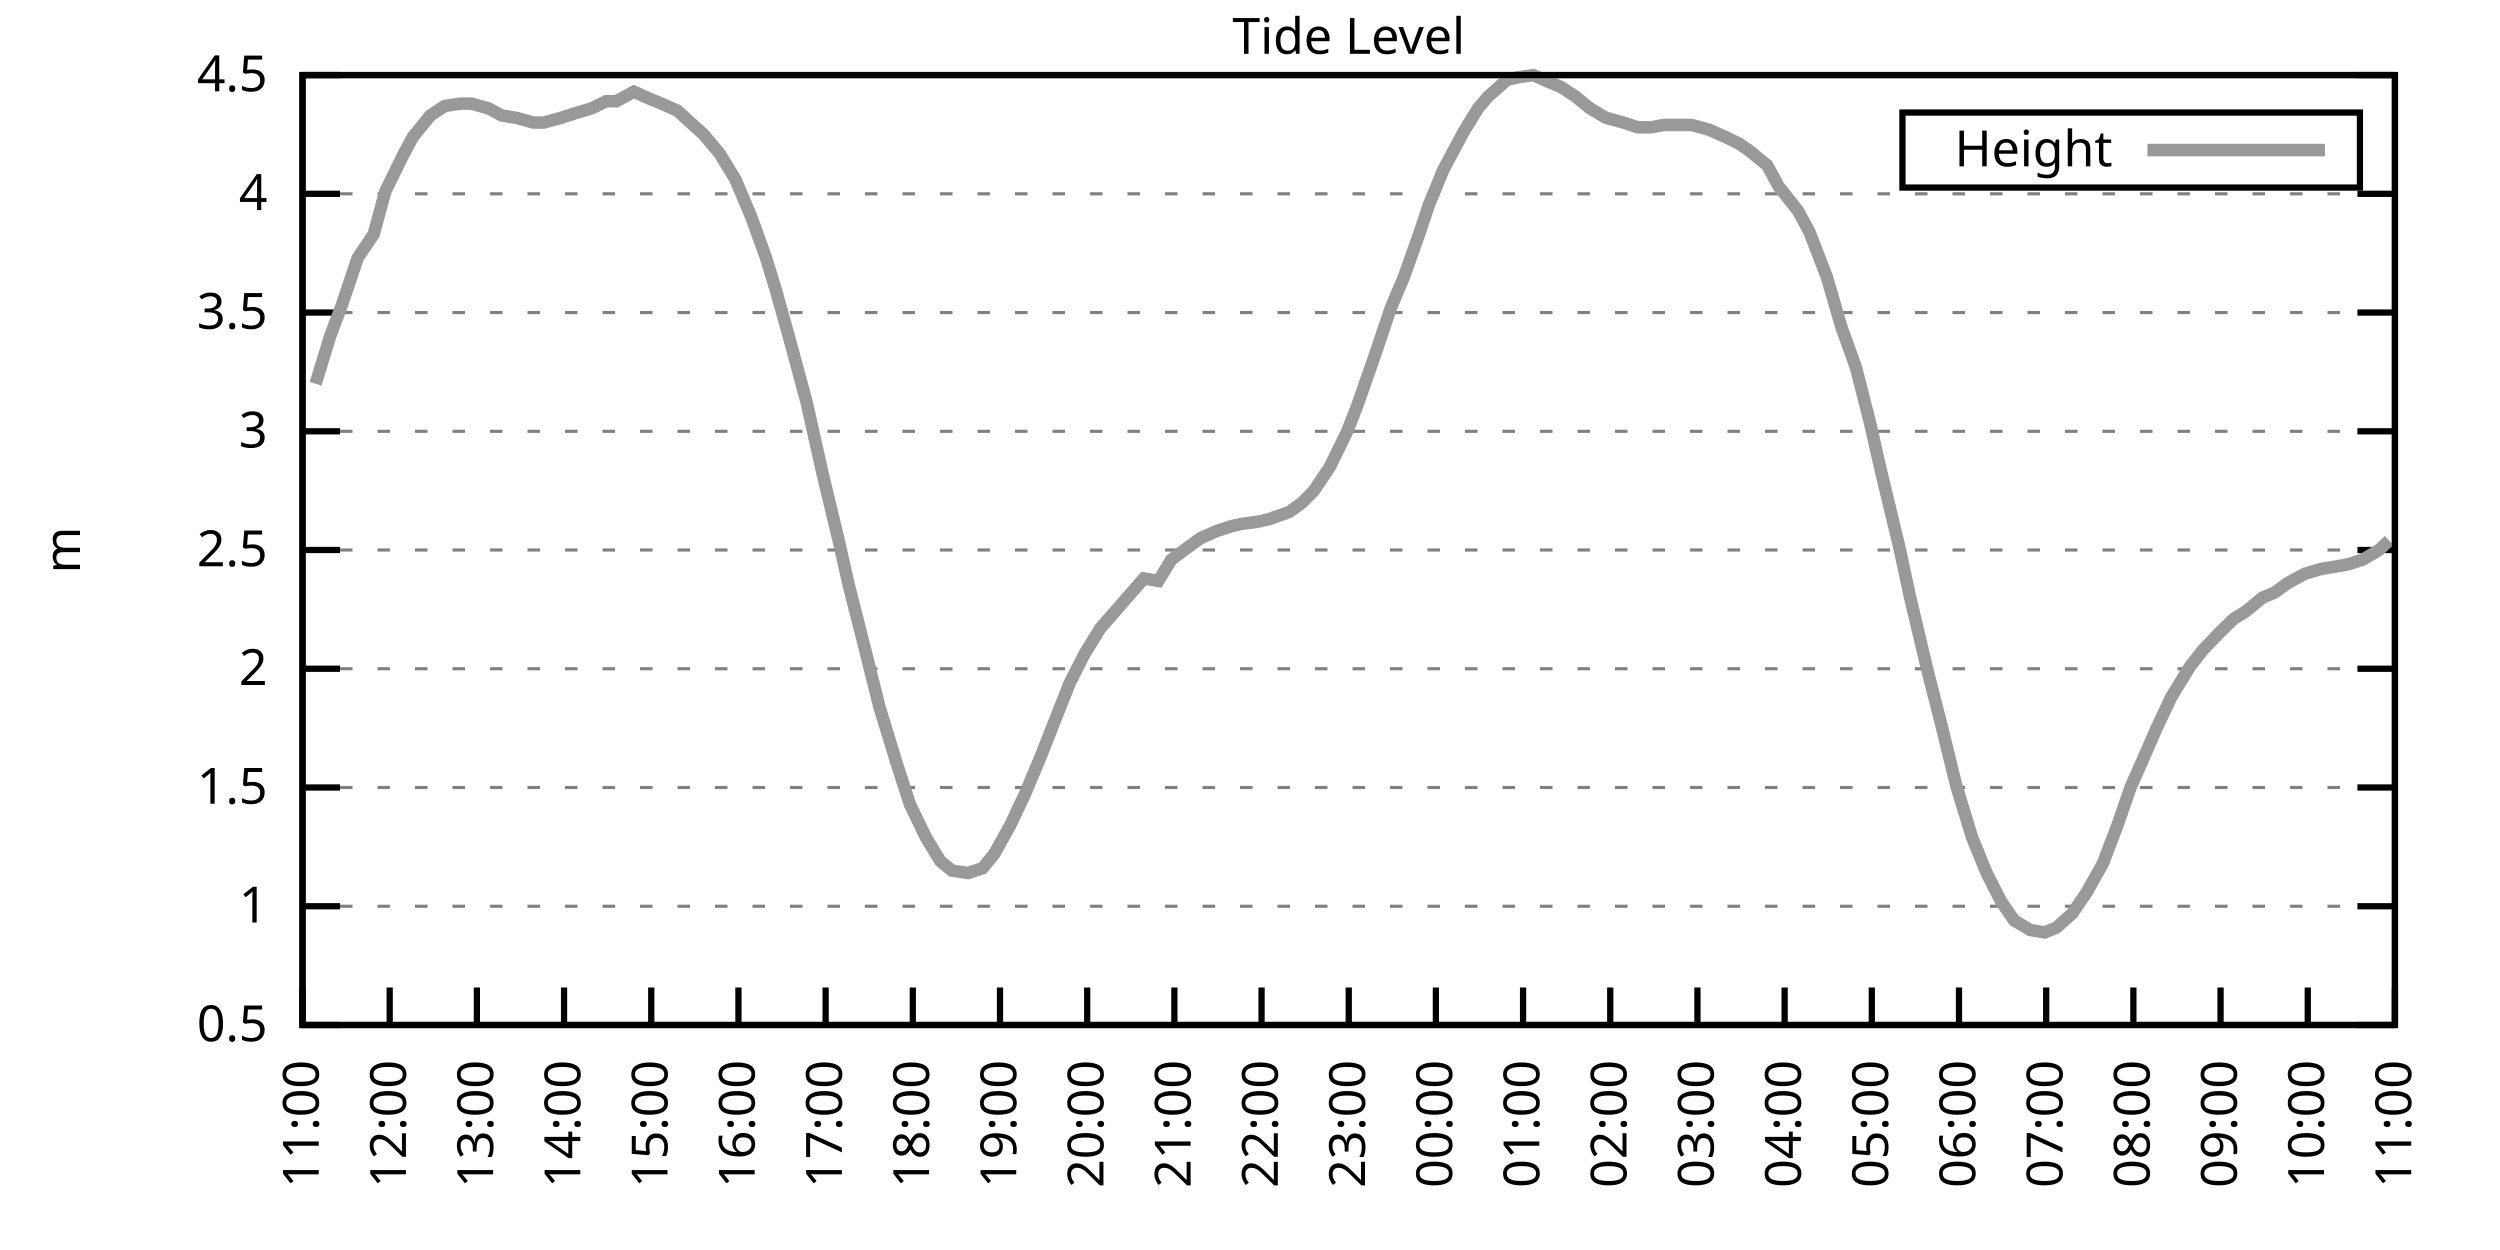
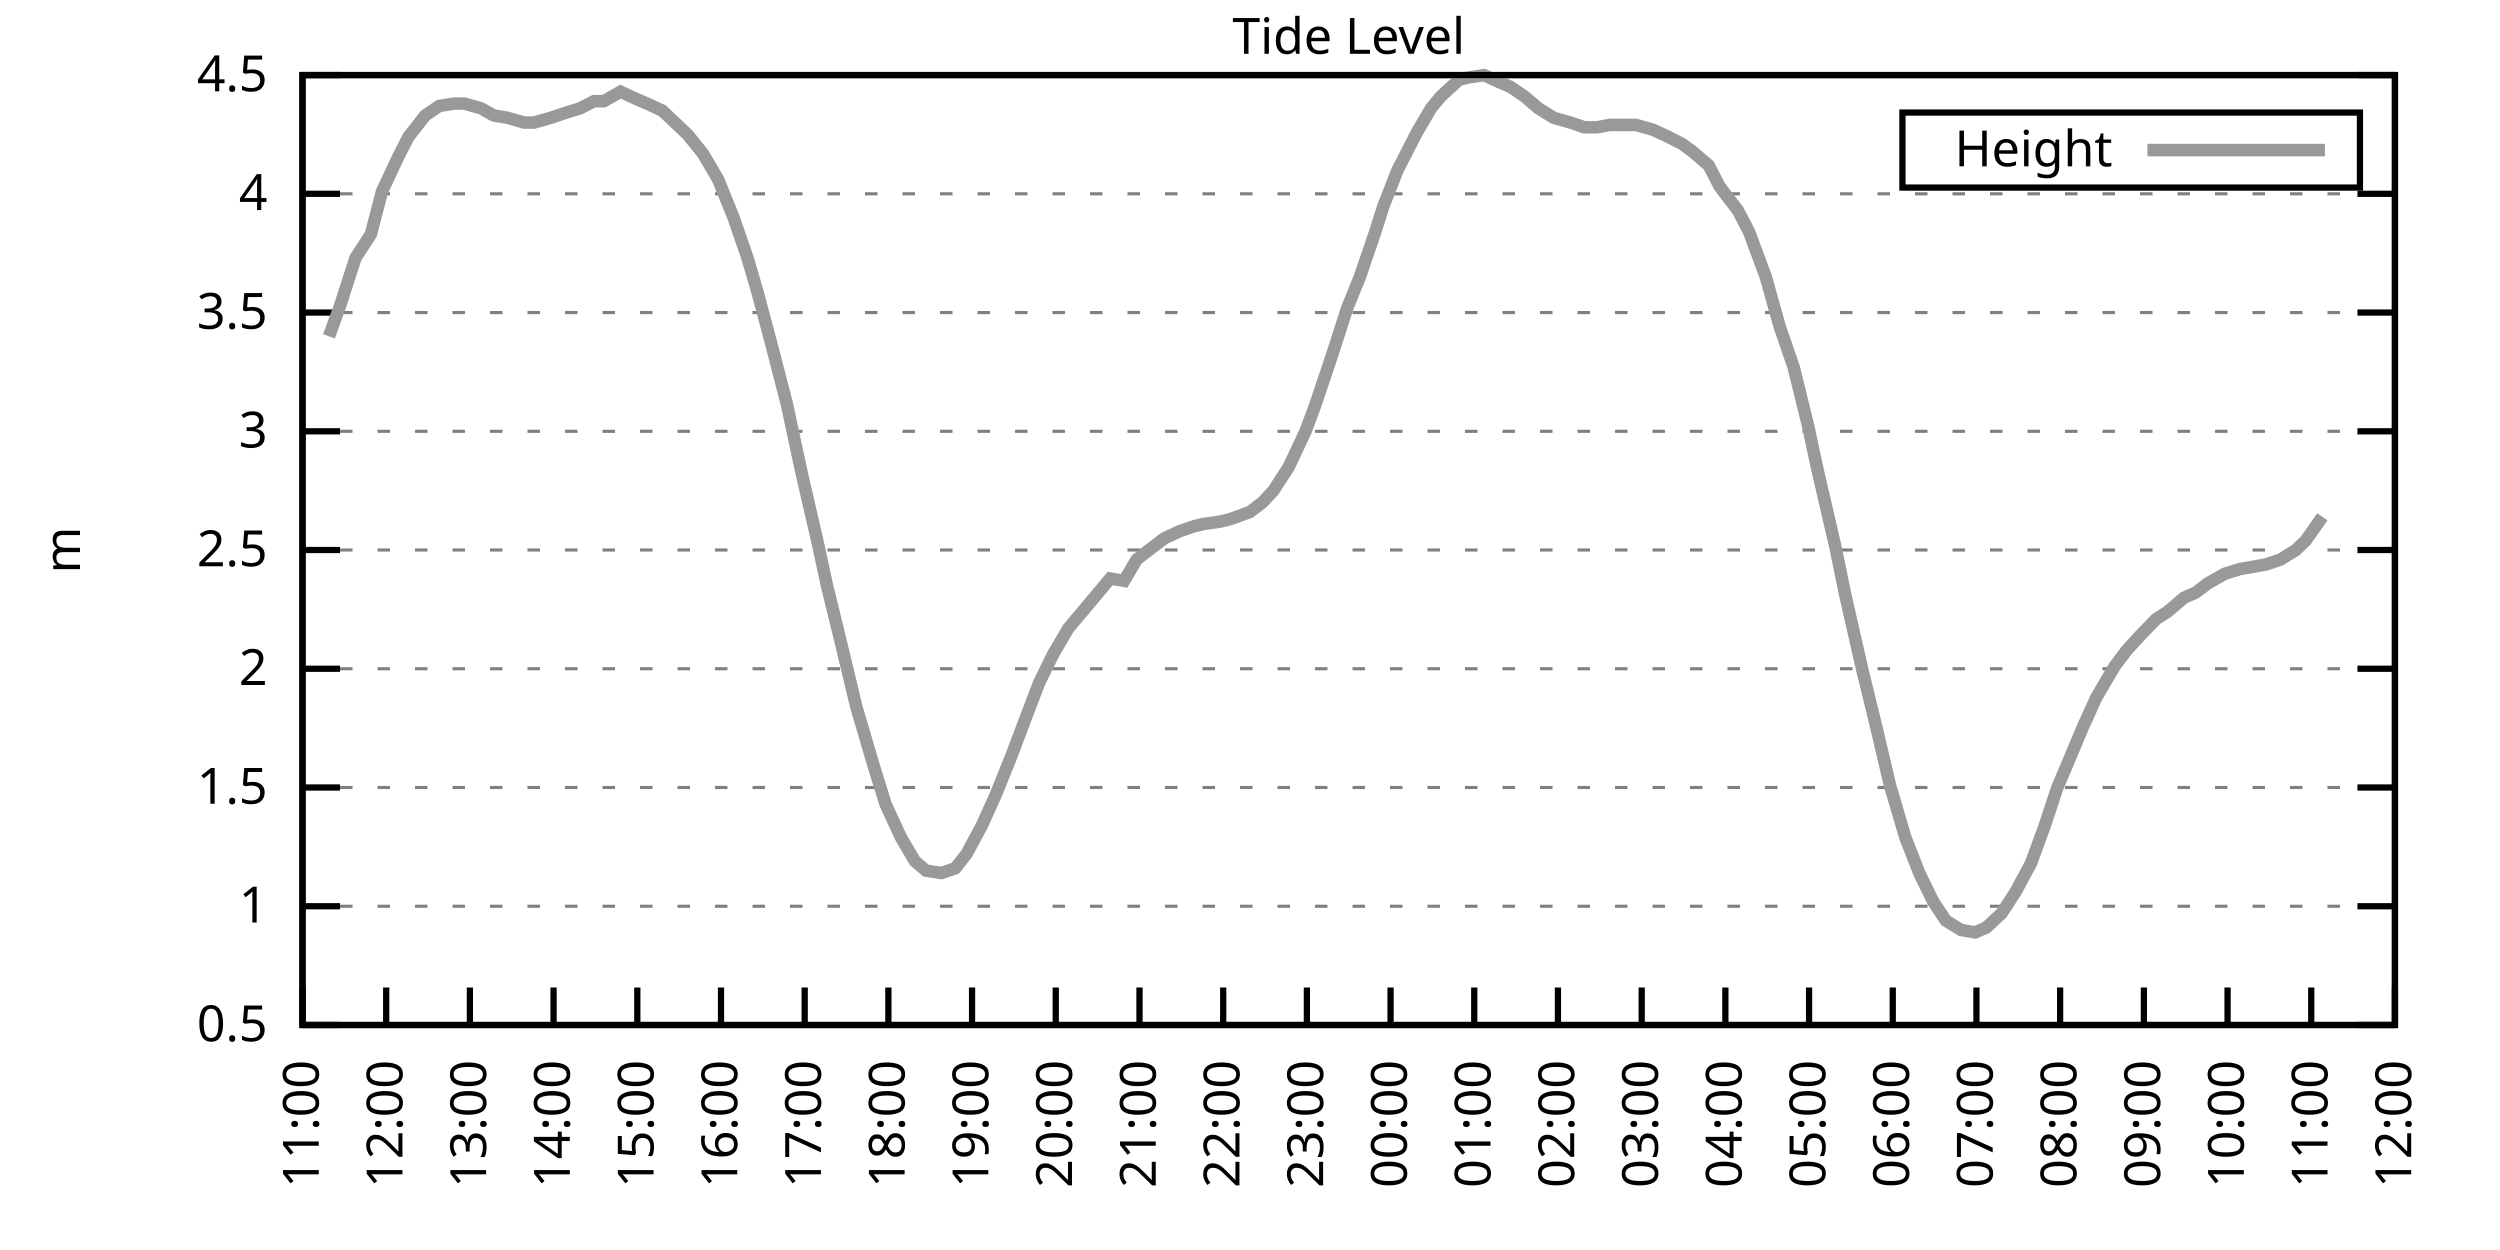
<svg xmlns="http://www.w3.org/2000/svg" xmlns:xlink="http://www.w3.org/1999/xlink" width="400" height="200" viewBox="0 0 400 200">
  <g id="gnuplot_canvas">
    <rect x="0" y="0" width="400" height="200" fill="none" />
    <defs>
      <circle id="gpDot" r="0.5" stroke-width="0.5" stroke="currentColor" />
      <path id="gpPt0" stroke-width="0.333" stroke="currentColor" d="M-1,0 h2 M0,-1 v2" />
      <path id="gpPt1" stroke-width="0.333" stroke="currentColor" d="M-1,-1 L1,1 M1,-1 L-1,1" />
      <path id="gpPt2" stroke-width="0.333" stroke="currentColor" d="M-1,0 L1,0 M0,-1 L0,1 M-1,-1 L1,1 M-1,1 L1,-1" />
      <rect id="gpPt3" stroke-width="0.333" stroke="currentColor" x="-1" y="-1" width="2" height="2" />
      <rect id="gpPt4" stroke-width="0.333" stroke="currentColor" fill="currentColor" x="-1" y="-1" width="2" height="2" />
      <circle id="gpPt5" stroke-width="0.333" stroke="currentColor" cx="0" cy="0" r="1" />
      <use xlink:href="#gpPt5" id="gpPt6" fill="currentColor" stroke="none" />
      <path id="gpPt7" stroke-width="0.333" stroke="currentColor" d="M0,-1.33 L-1.33,0.67 L1.33,0.67 z" />
      <use xlink:href="#gpPt7" id="gpPt8" fill="currentColor" stroke="none" />
      <use xlink:href="#gpPt7" id="gpPt9" stroke="currentColor" transform="rotate(180)" />
      <use xlink:href="#gpPt9" id="gpPt10" fill="currentColor" stroke="none" />
      <use xlink:href="#gpPt3" id="gpPt11" stroke="currentColor" transform="rotate(45)" />
      <use xlink:href="#gpPt11" id="gpPt12" fill="currentColor" stroke="none" />
      <path id="gpPt13" stroke-width="0.333" stroke="currentColor" d="M0,1.330 L1.265,0.411 L0.782,-1.067 L-0.782,-1.076 L-1.265,0.411 z" />
      <use xlink:href="#gpPt13" id="gpPt14" fill="currentColor" stroke="none" />
      <filter id="textbox" filterUnits="objectBoundingBox" x="0" y="0" height="1" width="1">
        <feFlood flood-color="white" flood-opacity="1" result="bgnd" />
        <feComposite in="SourceGraphic" in2="bgnd" operator="atop" />
      </filter>
      <filter id="greybox" filterUnits="objectBoundingBox" x="0" y="0" height="1" width="1">
        <feFlood flood-color="lightgrey" flood-opacity="1" result="grey" />
        <feComposite in="SourceGraphic" in2="grey" operator="atop" />
      </filter>
    </defs>
    <g fill="none" color="white" stroke="currentColor" stroke-width="1.00" stroke-linecap="butt" stroke-linejoin="miter">
</g>
    <g fill="none" color="black" stroke="currentColor" stroke-width="1.00" stroke-linecap="butt" stroke-linejoin="miter">
      <g stroke="none" shape-rendering="crispEdges">
        <polygon fill="rgb(255, 255, 255)" points="48.40,164.00 383.18,164.00 383.18,12.02 48.40,12.02 " />
      </g>
    </g>
    <g fill="none" color="black" stroke="currentColor" stroke-width="1.00" stroke-linecap="butt" stroke-linejoin="miter">
</g>
    <g fill="none" color="black" stroke="black" stroke-width="0.50" stroke-linecap="butt" stroke-linejoin="miter">
</g>
    <g fill="none" color="gray" stroke="currentColor" stroke-width="0.50" stroke-linecap="butt" stroke-linejoin="miter">
      <path stroke="gray" stroke-dasharray="2,4" class="gridline" d="M48.40,164.00 L383.19,164.00  " />
    </g>
    <g fill="none" color="gray" stroke="gray" stroke-width="1.00" stroke-linecap="butt" stroke-linejoin="miter">
</g>
    <g fill="none" color="black" stroke="currentColor" stroke-width="1.00" stroke-linecap="butt" stroke-linejoin="miter">
      <path stroke="black" d="M48.40,164.00 L54.40,164.00 M383.19,164.00 L377.19,164.00  " />
      <g transform="translate(42.80,166.60)" stroke="none" fill="black" font-family="Sans" font-size="8.00" text-anchor="end">
        <text>
          <tspan font-family="Sans"> 0.5</tspan>
        </text>
      </g>
    </g>
    <g fill="none" color="black" stroke="currentColor" stroke-width="1.00" stroke-linecap="butt" stroke-linejoin="miter">
</g>
    <g fill="none" color="black" stroke="black" stroke-width="0.50" stroke-linecap="butt" stroke-linejoin="miter">
</g>
    <g fill="none" color="gray" stroke="currentColor" stroke-width="0.50" stroke-linecap="butt" stroke-linejoin="miter">
      <path stroke="gray" stroke-dasharray="2,4" class="gridline" d="M48.40,145.00 L383.19,145.00  " />
    </g>
    <g fill="none" color="gray" stroke="gray" stroke-width="1.00" stroke-linecap="butt" stroke-linejoin="miter">
</g>
    <g fill="none" color="black" stroke="currentColor" stroke-width="1.00" stroke-linecap="butt" stroke-linejoin="miter">
      <path stroke="black" d="M48.40,145.00 L54.40,145.00 M383.19,145.00 L377.19,145.00  " />
      <g transform="translate(42.80,147.60)" stroke="none" fill="black" font-family="Sans" font-size="8.00" text-anchor="end">
        <text>
          <tspan font-family="Sans"> 1</tspan>
        </text>
      </g>
    </g>
    <g fill="none" color="black" stroke="currentColor" stroke-width="1.00" stroke-linecap="butt" stroke-linejoin="miter">
</g>
    <g fill="none" color="black" stroke="black" stroke-width="0.50" stroke-linecap="butt" stroke-linejoin="miter">
</g>
    <g fill="none" color="gray" stroke="currentColor" stroke-width="0.50" stroke-linecap="butt" stroke-linejoin="miter">
      <path stroke="gray" stroke-dasharray="2,4" class="gridline" d="M48.40,126.00 L383.19,126.00  " />
    </g>
    <g fill="none" color="gray" stroke="gray" stroke-width="1.00" stroke-linecap="butt" stroke-linejoin="miter">
</g>
    <g fill="none" color="black" stroke="currentColor" stroke-width="1.00" stroke-linecap="butt" stroke-linejoin="miter">
      <path stroke="black" d="M48.40,126.00 L54.40,126.00 M383.19,126.00 L377.19,126.00  " />
      <g transform="translate(42.80,128.60)" stroke="none" fill="black" font-family="Sans" font-size="8.00" text-anchor="end">
        <text>
          <tspan font-family="Sans"> 1.5</tspan>
        </text>
      </g>
    </g>
    <g fill="none" color="black" stroke="currentColor" stroke-width="1.00" stroke-linecap="butt" stroke-linejoin="miter">
</g>
    <g fill="none" color="black" stroke="black" stroke-width="0.50" stroke-linecap="butt" stroke-linejoin="miter">
</g>
    <g fill="none" color="gray" stroke="currentColor" stroke-width="0.50" stroke-linecap="butt" stroke-linejoin="miter">
      <path stroke="gray" stroke-dasharray="2,4" class="gridline" d="M48.40,107.00 L383.19,107.00  " />
    </g>
    <g fill="none" color="gray" stroke="gray" stroke-width="1.00" stroke-linecap="butt" stroke-linejoin="miter">
</g>
    <g fill="none" color="black" stroke="currentColor" stroke-width="1.00" stroke-linecap="butt" stroke-linejoin="miter">
      <path stroke="black" d="M48.40,107.00 L54.40,107.00 M383.19,107.00 L377.19,107.00  " />
      <g transform="translate(42.80,109.60)" stroke="none" fill="black" font-family="Sans" font-size="8.00" text-anchor="end">
        <text>
          <tspan font-family="Sans"> 2</tspan>
        </text>
      </g>
    </g>
    <g fill="none" color="black" stroke="currentColor" stroke-width="1.00" stroke-linecap="butt" stroke-linejoin="miter">
</g>
    <g fill="none" color="black" stroke="black" stroke-width="0.50" stroke-linecap="butt" stroke-linejoin="miter">
</g>
    <g fill="none" color="gray" stroke="currentColor" stroke-width="0.50" stroke-linecap="butt" stroke-linejoin="miter">
      <path stroke="gray" stroke-dasharray="2,4" class="gridline" d="M48.40,88.00 L383.19,88.00  " />
    </g>
    <g fill="none" color="gray" stroke="gray" stroke-width="1.00" stroke-linecap="butt" stroke-linejoin="miter">
</g>
    <g fill="none" color="black" stroke="currentColor" stroke-width="1.00" stroke-linecap="butt" stroke-linejoin="miter">
      <path stroke="black" d="M48.40,88.00 L54.40,88.00 M383.19,88.00 L377.19,88.00  " />
      <g transform="translate(42.80,90.60)" stroke="none" fill="black" font-family="Sans" font-size="8.00" text-anchor="end">
        <text>
          <tspan font-family="Sans"> 2.5</tspan>
        </text>
      </g>
    </g>
    <g fill="none" color="black" stroke="currentColor" stroke-width="1.00" stroke-linecap="butt" stroke-linejoin="miter">
</g>
    <g fill="none" color="black" stroke="black" stroke-width="0.50" stroke-linecap="butt" stroke-linejoin="miter">
</g>
    <g fill="none" color="gray" stroke="currentColor" stroke-width="0.50" stroke-linecap="butt" stroke-linejoin="miter">
      <path stroke="gray" stroke-dasharray="2,4" class="gridline" d="M48.40,69.01 L383.19,69.01  " />
    </g>
    <g fill="none" color="gray" stroke="gray" stroke-width="1.00" stroke-linecap="butt" stroke-linejoin="miter">
</g>
    <g fill="none" color="black" stroke="currentColor" stroke-width="1.00" stroke-linecap="butt" stroke-linejoin="miter">
      <path stroke="black" d="M48.40,69.01 L54.40,69.01 M383.19,69.01 L377.19,69.01  " />
      <g transform="translate(42.80,71.61)" stroke="none" fill="black" font-family="Sans" font-size="8.00" text-anchor="end">
        <text>
          <tspan font-family="Sans"> 3</tspan>
        </text>
      </g>
    </g>
    <g fill="none" color="black" stroke="currentColor" stroke-width="1.00" stroke-linecap="butt" stroke-linejoin="miter">
</g>
    <g fill="none" color="black" stroke="black" stroke-width="0.50" stroke-linecap="butt" stroke-linejoin="miter">
</g>
    <g fill="none" color="gray" stroke="currentColor" stroke-width="0.50" stroke-linecap="butt" stroke-linejoin="miter">
      <path stroke="gray" stroke-dasharray="2,4" class="gridline" d="M48.40,50.01 L383.19,50.01  " />
    </g>
    <g fill="none" color="gray" stroke="gray" stroke-width="1.00" stroke-linecap="butt" stroke-linejoin="miter">
</g>
    <g fill="none" color="black" stroke="currentColor" stroke-width="1.00" stroke-linecap="butt" stroke-linejoin="miter">
      <path stroke="black" d="M48.40,50.01 L54.40,50.01 M383.19,50.01 L377.19,50.01  " />
      <g transform="translate(42.80,52.61)" stroke="none" fill="black" font-family="Sans" font-size="8.00" text-anchor="end">
        <text>
          <tspan font-family="Sans"> 3.5</tspan>
        </text>
      </g>
    </g>
    <g fill="none" color="black" stroke="currentColor" stroke-width="1.00" stroke-linecap="butt" stroke-linejoin="miter">
</g>
    <g fill="none" color="black" stroke="black" stroke-width="0.50" stroke-linecap="butt" stroke-linejoin="miter">
</g>
    <g fill="none" color="gray" stroke="currentColor" stroke-width="0.50" stroke-linecap="butt" stroke-linejoin="miter">
      <path stroke="gray" stroke-dasharray="2,4" class="gridline" d="M48.40,31.01 L383.19,31.01  " />
    </g>
    <g fill="none" color="gray" stroke="gray" stroke-width="1.00" stroke-linecap="butt" stroke-linejoin="miter">
</g>
    <g fill="none" color="black" stroke="currentColor" stroke-width="1.00" stroke-linecap="butt" stroke-linejoin="miter">
      <path stroke="black" d="M48.40,31.01 L54.40,31.01 M383.19,31.01 L377.19,31.01  " />
      <g transform="translate(42.80,33.61)" stroke="none" fill="black" font-family="Sans" font-size="8.00" text-anchor="end">
        <text>
          <tspan font-family="Sans"> 4</tspan>
        </text>
      </g>
    </g>
    <g fill="none" color="black" stroke="currentColor" stroke-width="1.00" stroke-linecap="butt" stroke-linejoin="miter">
</g>
    <g fill="none" color="black" stroke="black" stroke-width="0.50" stroke-linecap="butt" stroke-linejoin="miter">
</g>
    <g fill="none" color="gray" stroke="currentColor" stroke-width="0.50" stroke-linecap="butt" stroke-linejoin="miter">
      <path stroke="gray" stroke-dasharray="2,4" class="gridline" d="M48.40,12.01 L383.19,12.01  " />
    </g>
    <g fill="none" color="gray" stroke="gray" stroke-width="1.00" stroke-linecap="butt" stroke-linejoin="miter">
</g>
    <g fill="none" color="black" stroke="currentColor" stroke-width="1.00" stroke-linecap="butt" stroke-linejoin="miter">
      <path stroke="black" d="M48.40,12.01 L54.40,12.01 M383.19,12.01 L377.19,12.01  " />
      <g transform="translate(42.80,14.61)" stroke="none" fill="black" font-family="Sans" font-size="8.00" text-anchor="end">
        <text>
          <tspan font-family="Sans"> 4.5</tspan>
        </text>
      </g>
    </g>
    <g fill="none" color="black" stroke="currentColor" stroke-width="1.00" stroke-linecap="butt" stroke-linejoin="miter">
      <path stroke="black" d="M48.40,164.00 L48.40,158.00  " />
      <g transform="translate(51.00,169.60) rotate(270.00)" stroke="none" fill="black" font-family="Sans" font-size="8.00" text-anchor="end">
        <text>
          <tspan font-family="Sans">11:00</tspan>
        </text>
      </g>
    </g>
    <g fill="none" color="black" stroke="currentColor" stroke-width="1.00" stroke-linecap="butt" stroke-linejoin="miter">
-       <path stroke="black" d="M62.35,164.00 L62.35,158.00  " />
-       <g transform="translate(64.95,169.60) rotate(270.00)" stroke="none" fill="black" font-family="Sans" font-size="8.00" text-anchor="end">
+       <path stroke="black" d="M61.79,164.00 L61.79,158.00  " />
+       <g transform="translate(64.39,169.60) rotate(270.00)" stroke="none" fill="black" font-family="Sans" font-size="8.00" text-anchor="end">
        <text>
          <tspan font-family="Sans">12:00</tspan>
        </text>
      </g>
    </g>
    <g fill="none" color="black" stroke="currentColor" stroke-width="1.00" stroke-linecap="butt" stroke-linejoin="miter">
-       <path stroke="black" d="M76.30,164.00 L76.30,158.00  " />
-       <g transform="translate(78.90,169.60) rotate(270.00)" stroke="none" fill="black" font-family="Sans" font-size="8.00" text-anchor="end">
+       <path stroke="black" d="M75.18,164.00 L75.18,158.00  " />
+       <g transform="translate(77.78,169.60) rotate(270.00)" stroke="none" fill="black" font-family="Sans" font-size="8.00" text-anchor="end">
        <text>
          <tspan font-family="Sans">13:00</tspan>
        </text>
      </g>
    </g>
    <g fill="none" color="black" stroke="currentColor" stroke-width="1.00" stroke-linecap="butt" stroke-linejoin="miter">
-       <path stroke="black" d="M90.25,164.00 L90.25,158.00  " />
-       <g transform="translate(92.85,169.60) rotate(270.00)" stroke="none" fill="black" font-family="Sans" font-size="8.00" text-anchor="end">
+       <path stroke="black" d="M88.57,164.00 L88.57,158.00  " />
+       <g transform="translate(91.17,169.60) rotate(270.00)" stroke="none" fill="black" font-family="Sans" font-size="8.00" text-anchor="end">
        <text>
          <tspan font-family="Sans">14:00</tspan>
        </text>
      </g>
    </g>
    <g fill="none" color="black" stroke="currentColor" stroke-width="1.00" stroke-linecap="butt" stroke-linejoin="miter">
-       <path stroke="black" d="M104.20,164.00 L104.20,158.00  " />
-       <g transform="translate(106.80,169.60) rotate(270.00)" stroke="none" fill="black" font-family="Sans" font-size="8.00" text-anchor="end">
+       <path stroke="black" d="M101.97,164.00 L101.97,158.00  " />
+       <g transform="translate(104.57,169.60) rotate(270.00)" stroke="none" fill="black" font-family="Sans" font-size="8.00" text-anchor="end">
        <text>
          <tspan font-family="Sans">15:00</tspan>
        </text>
      </g>
    </g>
    <g fill="none" color="black" stroke="currentColor" stroke-width="1.00" stroke-linecap="butt" stroke-linejoin="miter">
-       <path stroke="black" d="M118.15,164.00 L118.15,158.00  " />
-       <g transform="translate(120.75,169.60) rotate(270.00)" stroke="none" fill="black" font-family="Sans" font-size="8.00" text-anchor="end">
+       <path stroke="black" d="M115.36,164.00 L115.36,158.00  " />
+       <g transform="translate(117.96,169.60) rotate(270.00)" stroke="none" fill="black" font-family="Sans" font-size="8.00" text-anchor="end">
        <text>
          <tspan font-family="Sans">16:00</tspan>
        </text>
      </g>
    </g>
    <g fill="none" color="black" stroke="currentColor" stroke-width="1.00" stroke-linecap="butt" stroke-linejoin="miter">
-       <path stroke="black" d="M132.10,164.00 L132.10,158.00  " />
-       <g transform="translate(134.70,169.60) rotate(270.00)" stroke="none" fill="black" font-family="Sans" font-size="8.00" text-anchor="end">
+       <path stroke="black" d="M128.75,164.00 L128.75,158.00  " />
+       <g transform="translate(131.35,169.60) rotate(270.00)" stroke="none" fill="black" font-family="Sans" font-size="8.00" text-anchor="end">
        <text>
          <tspan font-family="Sans">17:00</tspan>
        </text>
      </g>
    </g>
    <g fill="none" color="black" stroke="currentColor" stroke-width="1.00" stroke-linecap="butt" stroke-linejoin="miter">
-       <path stroke="black" d="M146.05,164.00 L146.05,158.00  " />
-       <g transform="translate(148.65,169.60) rotate(270.00)" stroke="none" fill="black" font-family="Sans" font-size="8.00" text-anchor="end">
+       <path stroke="black" d="M142.14,164.00 L142.14,158.00  " />
+       <g transform="translate(144.74,169.60) rotate(270.00)" stroke="none" fill="black" font-family="Sans" font-size="8.00" text-anchor="end">
        <text>
          <tspan font-family="Sans">18:00</tspan>
        </text>
      </g>
    </g>
    <g fill="none" color="black" stroke="currentColor" stroke-width="1.00" stroke-linecap="butt" stroke-linejoin="miter">
-       <path stroke="black" d="M160.00,164.00 L160.00,158.00  " />
-       <g transform="translate(162.60,169.60) rotate(270.00)" stroke="none" fill="black" font-family="Sans" font-size="8.00" text-anchor="end">
+       <path stroke="black" d="M155.53,164.00 L155.53,158.00  " />
+       <g transform="translate(158.13,169.60) rotate(270.00)" stroke="none" fill="black" font-family="Sans" font-size="8.00" text-anchor="end">
        <text>
          <tspan font-family="Sans">19:00</tspan>
        </text>
      </g>
    </g>
    <g fill="none" color="black" stroke="currentColor" stroke-width="1.00" stroke-linecap="butt" stroke-linejoin="miter">
-       <path stroke="black" d="M173.95,164.00 L173.95,158.00  " />
-       <g transform="translate(176.55,169.60) rotate(270.00)" stroke="none" fill="black" font-family="Sans" font-size="8.00" text-anchor="end">
+       <path stroke="black" d="M168.92,164.00 L168.92,158.00  " />
+       <g transform="translate(171.52,169.60) rotate(270.00)" stroke="none" fill="black" font-family="Sans" font-size="8.00" text-anchor="end">
        <text>
          <tspan font-family="Sans">20:00</tspan>
        </text>
      </g>
    </g>
    <g fill="none" color="black" stroke="currentColor" stroke-width="1.00" stroke-linecap="butt" stroke-linejoin="miter">
-       <path stroke="black" d="M187.90,164.00 L187.90,158.00  " />
-       <g transform="translate(190.50,169.60) rotate(270.00)" stroke="none" fill="black" font-family="Sans" font-size="8.00" text-anchor="end">
+       <path stroke="black" d="M182.32,164.00 L182.32,158.00  " />
+       <g transform="translate(184.92,169.60) rotate(270.00)" stroke="none" fill="black" font-family="Sans" font-size="8.00" text-anchor="end">
        <text>
          <tspan font-family="Sans">21:00</tspan>
        </text>
      </g>
    </g>
    <g fill="none" color="black" stroke="currentColor" stroke-width="1.00" stroke-linecap="butt" stroke-linejoin="miter">
-       <path stroke="black" d="M201.85,164.00 L201.85,158.00  " />
-       <g transform="translate(204.45,169.60) rotate(270.00)" stroke="none" fill="black" font-family="Sans" font-size="8.00" text-anchor="end">
+       <path stroke="black" d="M195.71,164.00 L195.71,158.00  " />
+       <g transform="translate(198.31,169.60) rotate(270.00)" stroke="none" fill="black" font-family="Sans" font-size="8.00" text-anchor="end">
        <text>
          <tspan font-family="Sans">22:00</tspan>
        </text>
      </g>
    </g>
    <g fill="none" color="black" stroke="currentColor" stroke-width="1.00" stroke-linecap="butt" stroke-linejoin="miter">
-       <path stroke="black" d="M215.80,164.00 L215.80,158.00  " />
-       <g transform="translate(218.40,169.60) rotate(270.00)" stroke="none" fill="black" font-family="Sans" font-size="8.00" text-anchor="end">
+       <path stroke="black" d="M209.10,164.00 L209.10,158.00  " />
+       <g transform="translate(211.70,169.60) rotate(270.00)" stroke="none" fill="black" font-family="Sans" font-size="8.00" text-anchor="end">
        <text>
          <tspan font-family="Sans">23:00</tspan>
        </text>
      </g>
    </g>
    <g fill="none" color="black" stroke="currentColor" stroke-width="1.00" stroke-linecap="butt" stroke-linejoin="miter">
-       <path stroke="black" d="M229.74,164.00 L229.74,158.00  " />
-       <g transform="translate(232.34,169.60) rotate(270.00)" stroke="none" fill="black" font-family="Sans" font-size="8.00" text-anchor="end">
+       <path stroke="black" d="M222.49,164.00 L222.49,158.00  " />
+       <g transform="translate(225.09,169.60) rotate(270.00)" stroke="none" fill="black" font-family="Sans" font-size="8.00" text-anchor="end">
        <text>
          <tspan font-family="Sans">00:00</tspan>
        </text>
      </g>
    </g>
    <g fill="none" color="black" stroke="currentColor" stroke-width="1.00" stroke-linecap="butt" stroke-linejoin="miter">
-       <path stroke="black" d="M243.69,164.00 L243.69,158.00  " />
-       <g transform="translate(246.29,169.60) rotate(270.00)" stroke="none" fill="black" font-family="Sans" font-size="8.00" text-anchor="end">
+       <path stroke="black" d="M235.88,164.00 L235.88,158.00  " />
+       <g transform="translate(238.48,169.60) rotate(270.00)" stroke="none" fill="black" font-family="Sans" font-size="8.00" text-anchor="end">
        <text>
          <tspan font-family="Sans">01:00</tspan>
        </text>
      </g>
    </g>
    <g fill="none" color="black" stroke="currentColor" stroke-width="1.00" stroke-linecap="butt" stroke-linejoin="miter">
-       <path stroke="black" d="M257.64,164.00 L257.64,158.00  " />
-       <g transform="translate(260.24,169.60) rotate(270.00)" stroke="none" fill="black" font-family="Sans" font-size="8.00" text-anchor="end">
+       <path stroke="black" d="M249.27,164.00 L249.27,158.00  " />
+       <g transform="translate(251.87,169.60) rotate(270.00)" stroke="none" fill="black" font-family="Sans" font-size="8.00" text-anchor="end">
        <text>
          <tspan font-family="Sans">02:00</tspan>
        </text>
      </g>
    </g>
    <g fill="none" color="black" stroke="currentColor" stroke-width="1.00" stroke-linecap="butt" stroke-linejoin="miter">
-       <path stroke="black" d="M271.59,164.00 L271.59,158.00  " />
-       <g transform="translate(274.19,169.60) rotate(270.00)" stroke="none" fill="black" font-family="Sans" font-size="8.00" text-anchor="end">
+       <path stroke="black" d="M262.67,164.00 L262.67,158.00  " />
+       <g transform="translate(265.27,169.60) rotate(270.00)" stroke="none" fill="black" font-family="Sans" font-size="8.00" text-anchor="end">
        <text>
          <tspan font-family="Sans">03:00</tspan>
        </text>
      </g>
    </g>
    <g fill="none" color="black" stroke="currentColor" stroke-width="1.00" stroke-linecap="butt" stroke-linejoin="miter">
-       <path stroke="black" d="M285.54,164.00 L285.54,158.00  " />
-       <g transform="translate(288.14,169.60) rotate(270.00)" stroke="none" fill="black" font-family="Sans" font-size="8.00" text-anchor="end">
+       <path stroke="black" d="M276.06,164.00 L276.06,158.00  " />
+       <g transform="translate(278.66,169.60) rotate(270.00)" stroke="none" fill="black" font-family="Sans" font-size="8.00" text-anchor="end">
        <text>
          <tspan font-family="Sans">04:00</tspan>
        </text>
      </g>
    </g>
    <g fill="none" color="black" stroke="currentColor" stroke-width="1.00" stroke-linecap="butt" stroke-linejoin="miter">
-       <path stroke="black" d="M299.49,164.00 L299.49,158.00  " />
-       <g transform="translate(302.09,169.60) rotate(270.00)" stroke="none" fill="black" font-family="Sans" font-size="8.00" text-anchor="end">
+       <path stroke="black" d="M289.45,164.00 L289.45,158.00  " />
+       <g transform="translate(292.05,169.60) rotate(270.00)" stroke="none" fill="black" font-family="Sans" font-size="8.00" text-anchor="end">
        <text>
          <tspan font-family="Sans">05:00</tspan>
        </text>
      </g>
    </g>
    <g fill="none" color="black" stroke="currentColor" stroke-width="1.00" stroke-linecap="butt" stroke-linejoin="miter">
-       <path stroke="black" d="M313.44,164.00 L313.44,158.00  " />
-       <g transform="translate(316.04,169.60) rotate(270.00)" stroke="none" fill="black" font-family="Sans" font-size="8.00" text-anchor="end">
+       <path stroke="black" d="M302.84,164.00 L302.84,158.00  " />
+       <g transform="translate(305.44,169.60) rotate(270.00)" stroke="none" fill="black" font-family="Sans" font-size="8.00" text-anchor="end">
        <text>
          <tspan font-family="Sans">06:00</tspan>
        </text>
      </g>
    </g>
    <g fill="none" color="black" stroke="currentColor" stroke-width="1.00" stroke-linecap="butt" stroke-linejoin="miter">
-       <path stroke="black" d="M327.39,164.00 L327.39,158.00  " />
-       <g transform="translate(329.99,169.60) rotate(270.00)" stroke="none" fill="black" font-family="Sans" font-size="8.00" text-anchor="end">
+       <path stroke="black" d="M316.23,164.00 L316.23,158.00  " />
+       <g transform="translate(318.83,169.60) rotate(270.00)" stroke="none" fill="black" font-family="Sans" font-size="8.00" text-anchor="end">
        <text>
          <tspan font-family="Sans">07:00</tspan>
        </text>
      </g>
    </g>
    <g fill="none" color="black" stroke="currentColor" stroke-width="1.00" stroke-linecap="butt" stroke-linejoin="miter">
-       <path stroke="black" d="M341.34,164.00 L341.34,158.00  " />
-       <g transform="translate(343.94,169.60) rotate(270.00)" stroke="none" fill="black" font-family="Sans" font-size="8.00" text-anchor="end">
+       <path stroke="black" d="M329.62,164.00 L329.62,158.00  " />
+       <g transform="translate(332.22,169.60) rotate(270.00)" stroke="none" fill="black" font-family="Sans" font-size="8.00" text-anchor="end">
        <text>
          <tspan font-family="Sans">08:00</tspan>
        </text>
      </g>
    </g>
    <g fill="none" color="black" stroke="currentColor" stroke-width="1.00" stroke-linecap="butt" stroke-linejoin="miter">
-       <path stroke="black" d="M355.29,164.00 L355.29,158.00  " />
-       <g transform="translate(357.89,169.60) rotate(270.00)" stroke="none" fill="black" font-family="Sans" font-size="8.00" text-anchor="end">
+       <path stroke="black" d="M343.02,164.00 L343.02,158.00  " />
+       <g transform="translate(345.62,169.60) rotate(270.00)" stroke="none" fill="black" font-family="Sans" font-size="8.00" text-anchor="end">
        <text>
          <tspan font-family="Sans">09:00</tspan>
        </text>
      </g>
    </g>
    <g fill="none" color="black" stroke="currentColor" stroke-width="1.00" stroke-linecap="butt" stroke-linejoin="miter">
-       <path stroke="black" d="M369.24,164.00 L369.24,158.00  " />
-       <g transform="translate(371.84,169.60) rotate(270.00)" stroke="none" fill="black" font-family="Sans" font-size="8.00" text-anchor="end">
+       <path stroke="black" d="M356.41,164.00 L356.41,158.00  " />
+       <g transform="translate(359.01,169.60) rotate(270.00)" stroke="none" fill="black" font-family="Sans" font-size="8.00" text-anchor="end">
        <text>
          <tspan font-family="Sans">10:00</tspan>
+         </text>
+       </g>
+     </g>
+     <g fill="none" color="black" stroke="currentColor" stroke-width="1.00" stroke-linecap="butt" stroke-linejoin="miter">
+       <path stroke="black" d="M369.80,164.00 L369.80,158.00  " />
+       <g transform="translate(372.40,169.60) rotate(270.00)" stroke="none" fill="black" font-family="Sans" font-size="8.00" text-anchor="end">
+         <text>
+           <tspan font-family="Sans">11:00</tspan>
        </text>
      </g>
    </g>
    <g fill="none" color="black" stroke="currentColor" stroke-width="1.00" stroke-linecap="butt" stroke-linejoin="miter">
      <path stroke="black" d="M383.19,164.00 L383.19,158.00  " />
      <g transform="translate(385.79,169.60) rotate(270.00)" stroke="none" fill="black" font-family="Sans" font-size="8.00" text-anchor="end">
        <text>
-           <tspan font-family="Sans">11:00</tspan>
+           <tspan font-family="Sans">12:00</tspan>
        </text>
      </g>
    </g>
    <g fill="none" color="black" stroke="currentColor" stroke-width="1.00" stroke-linecap="butt" stroke-linejoin="miter">
</g>
    <g fill="none" color="black" stroke="currentColor" stroke-width="1.00" stroke-linecap="butt" stroke-linejoin="miter">
      <path stroke="black" d="M48.40,12.01 L48.40,164.00 L383.19,164.00 L383.19,12.01 L48.40,12.01 Z  " />
    </g>
    <g fill="none" color="black" stroke="currentColor" stroke-width="1.00" stroke-linecap="butt" stroke-linejoin="miter">
</g>
    <g fill="none" color="black" stroke="currentColor" stroke-width="1.00" stroke-linecap="butt" stroke-linejoin="miter">
      <path stroke="black" d="M304.39,30.01 L304.39,18.01 L377.59,18.01 L377.59,30.01 L304.39,30.01 Z  " />
    </g>
    <g id="Tide_level_plot_1">
      <g fill="none" color="white" stroke="black" stroke-width="2.00" stroke-linecap="butt" stroke-linejoin="miter">
</g>
      <g fill="none" color="black" stroke="currentColor" stroke-width="2.00" stroke-linecap="butt" stroke-linejoin="miter">
        <g transform="translate(337.99,26.61)" stroke="none" fill="black" font-family="Sans" font-size="8.00" text-anchor="end">
          <text>
            <tspan font-family="Sans">Height</tspan>
          </text>
        </g>
      </g>
      <g fill="none" color="black" stroke="currentColor" stroke-width="2.00" stroke-linecap="butt" stroke-linejoin="miter">
-         <path stroke="rgb(153, 153, 153)" d="M343.59,24.01 L371.99,24.01 M50.49,61.41 L52.82,53.81 L54.68,48.87 L57.23,41.27 L59.79,37.47 L61.65,30.63   L64.44,24.93 L66.07,21.89 L68.86,18.47 L71.18,16.95 L73.74,16.57 L75.37,16.57 L78.16,17.33 L80.25,18.47   L82.58,18.85 L85.37,19.61 L86.99,19.61 L89.78,18.85 L92.11,18.09 L94.67,17.33 L96.99,16.19 L98.62,16.19   L101.41,14.67 L103.97,15.81 L105.83,16.57 L108.38,17.71 L112.57,21.51 L115.13,24.55 L117.68,28.73 L120.24,34.81   L122.57,41.27 L124.19,46.59 L126.52,54.95 L129.08,64.45 L131.63,75.85 L134.19,86.49 L135.82,93.70 L138.14,102.82   L140.70,113.08 L143.49,122.20 L145.58,128.66 L148.14,133.98 L150.46,137.78 L152.32,139.30 L154.88,139.68 L157.21,138.92   L159.07,136.64 L161.62,132.08 L163.95,127.14 L166.51,121.06 L168.60,115.74 L171.16,109.28 L173.48,104.72 L176.04,100.54   L178.36,97.88 L180.69,95.22 L183.01,92.56 L185.34,92.94 L187.43,89.52 L189.99,87.63 L192.08,86.11 L194.64,84.97   L196.96,84.21 L198.59,83.83 L201.38,83.45 L203.01,83.07 L206.26,81.93 L208.36,80.41 L210.22,78.51 L212.77,74.71   L215.56,69.01 L217.19,64.83 L219.98,56.85 L222.54,49.25 L224.63,44.31 L227.19,37.09 L228.58,32.91 L230.91,27.21   L234.16,21.13 L236.49,17.33 L238.11,15.43 L241.14,12.77 L242.76,12.39 L245.32,12.01 L247.88,13.15 L249.74,13.91   L252.06,15.43 L254.39,17.33 L256.95,18.85 L259.74,19.61 L262.06,20.37 L264.15,20.37 L266.25,19.99 L269.04,19.99   L270.66,19.99 L273.45,20.75 L276.01,21.89 L278.34,23.03 L279.96,24.17 L282.75,26.45 L284.61,29.87 L287.64,33.67   L289.50,37.09 L292.29,44.31 L294.61,52.29 L296.94,58.75 L299.26,67.87 L300.89,75.09 L303.91,87.63 L305.54,95.22   L308.33,107.00 L310.65,116.12 L312.98,125.62 L315.53,133.98 L317.86,139.68 L320.18,144.24 L322.28,147.28 L324.83,148.80   L327.16,149.18 L329.02,148.42 L331.58,146.14 L333.90,142.72 L336.46,138.16 L338.78,132.08 L340.88,126.00 L342.74,121.82   L345.06,116.50 L347.39,111.56 L350.41,106.62 L352.50,103.96 L355.06,101.30 L357.38,99.02 L359.24,97.88 L362.03,95.60   L363.89,94.84 L365.99,93.32 L368.78,91.80 L371.33,91.04 L373.66,90.66 L375.75,90.28 L378.08,89.52 L380.63,88.00   L382.26,86.49  " />
+         <path stroke="rgb(153, 153, 153)" d="M343.59,24.01 L371.99,24.01 M52.64,53.81 L54.43,48.87 L56.88,41.27 L59.34,37.47 L61.12,30.63 L63.80,24.93   L65.36,21.89 L68.04,18.47 L70.27,16.95 L72.73,16.57 L74.29,16.57 L76.97,17.33 L78.98,18.47 L81.21,18.85   L83.89,19.61 L85.45,19.61 L88.13,18.85 L90.36,18.09 L92.82,17.33 L95.05,16.19 L96.61,16.19 L99.29,14.67   L101.74,15.81 L103.53,16.57 L105.98,17.71 L110.00,21.51 L112.46,24.55 L114.91,28.73 L117.37,34.81 L119.60,41.27   L121.16,46.59 L123.39,54.95 L125.85,64.45 L128.30,75.85 L130.76,86.49 L132.32,93.70 L134.55,102.82 L137.01,113.08   L139.69,122.20 L141.69,128.66 L144.15,133.98 L146.38,137.78 L148.17,139.30 L150.62,139.68 L152.85,138.92 L154.64,136.64   L157.10,132.08 L159.33,127.14 L161.78,121.06 L163.79,115.74 L166.25,109.28 L168.48,104.72 L170.93,100.54 L173.17,97.88   L175.40,95.22 L177.63,92.56 L179.86,92.94 L181.87,89.52 L184.32,87.63 L186.33,86.11 L188.79,84.97 L191.02,84.21   L192.58,83.83 L195.26,83.45 L196.82,83.07 L199.95,81.93 L201.96,80.41 L203.74,78.51 L206.20,74.71 L208.88,69.01   L210.44,64.83 L213.12,56.85 L215.57,49.25 L217.58,44.31 L220.04,37.09 L221.37,32.91 L223.61,27.21 L226.73,21.13   L228.96,17.33 L230.53,15.43 L233.43,12.77 L234.99,12.39 L237.44,12.01 L239.90,13.15 L241.69,13.91 L243.92,15.43   L246.15,17.33 L248.60,18.85 L251.28,19.61 L253.51,20.37 L255.52,20.37 L257.53,19.99 L260.21,19.99 L261.77,19.99   L264.45,20.75 L266.91,21.89 L269.14,23.03 L270.70,24.17 L273.38,26.45 L275.16,29.87 L278.07,33.67 L279.85,37.09   L282.53,44.31 L284.76,52.29 L286.99,58.75 L289.23,67.87 L290.79,75.09 L293.69,87.63 L295.25,95.22 L297.93,107.00   L300.16,116.12 L302.39,125.62 L304.85,133.98 L307.08,139.68 L309.31,144.24 L311.32,147.28 L313.78,148.80 L316.01,149.18   L317.79,148.42 L320.25,146.14 L322.48,142.72 L324.94,138.16 L327.17,132.08 L329.18,126.00 L330.96,121.82 L333.19,116.50   L335.43,111.56 L338.33,106.62 L340.34,103.96 L342.79,101.30 L345.02,99.02 L346.81,97.88 L349.49,95.60 L351.27,94.84   L353.28,93.32 L355.96,91.80 L358.42,91.04 L360.65,90.66 L362.66,90.28 L364.89,89.52 L367.34,88.00 L368.91,86.49   L371.58,82.69  " />
      </g>
    </g>
    <g fill="none" color="black" stroke="currentColor" stroke-width="2.00" stroke-linecap="butt" stroke-linejoin="miter">
</g>
    <g fill="none" color="black" stroke="black" stroke-width="1.00" stroke-linecap="butt" stroke-linejoin="miter">
</g>
    <g fill="none" color="black" stroke="currentColor" stroke-width="1.00" stroke-linecap="butt" stroke-linejoin="miter">
      <path stroke="black" d="M48.40,12.01 L48.40,164.00 L383.19,164.00 L383.19,12.01 L48.40,12.01 Z  " />
      <g transform="translate(12.80,88.01) rotate(270.00)" stroke="none" fill="black" font-family="Sans" font-size="8.00" text-anchor="middle">
        <text>
          <tspan font-family="Sans">m</tspan>
        </text>
      </g>
    </g>
    <g fill="none" color="black" stroke="currentColor" stroke-width="1.00" stroke-linecap="butt" stroke-linejoin="miter">
</g>
    <g fill="none" color="black" stroke="currentColor" stroke-width="1.00" stroke-linecap="butt" stroke-linejoin="miter">
      <g transform="translate(215.79,8.61)" stroke="none" fill="black" font-family="Sans" font-size="8.00" text-anchor="middle">
        <text>
          <tspan font-family="Sans">Tide Level</tspan>
        </text>
      </g>
    </g>
    <g fill="none" color="black" stroke="currentColor" stroke-width="1.00" stroke-linecap="butt" stroke-linejoin="miter">
</g>
  </g>
</svg>
